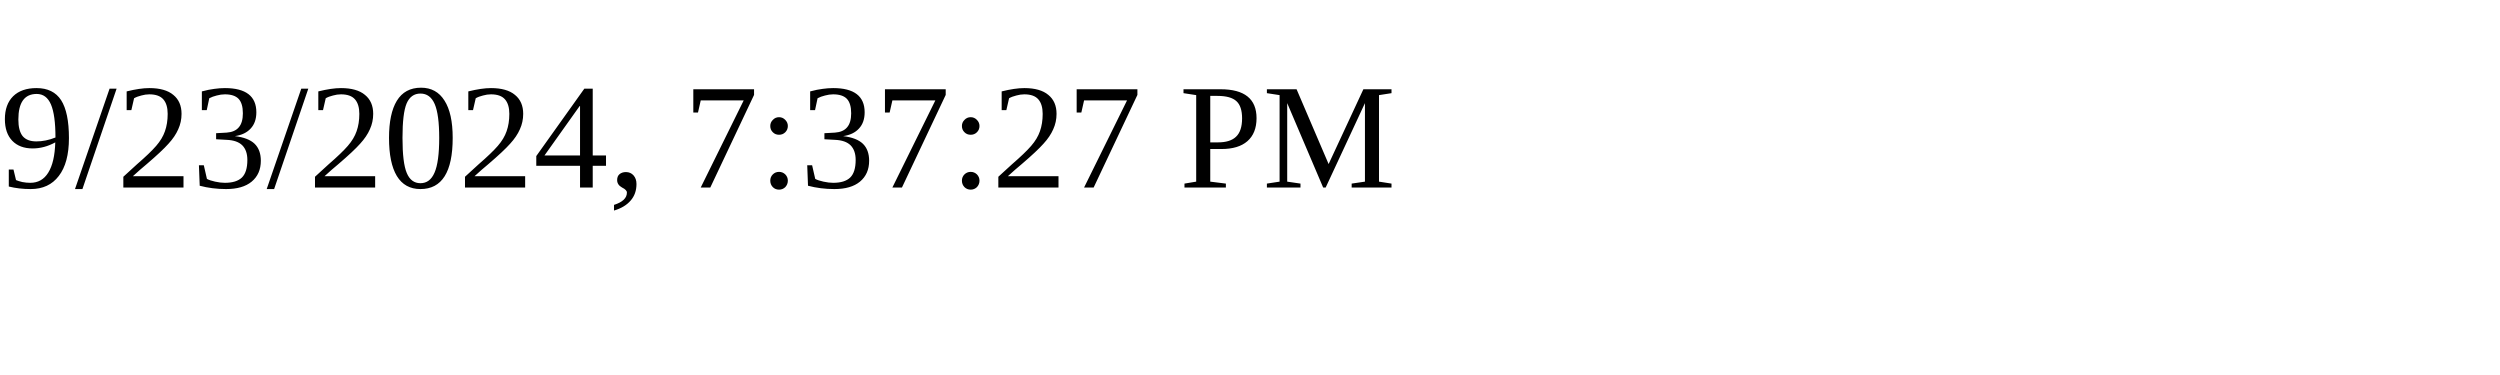
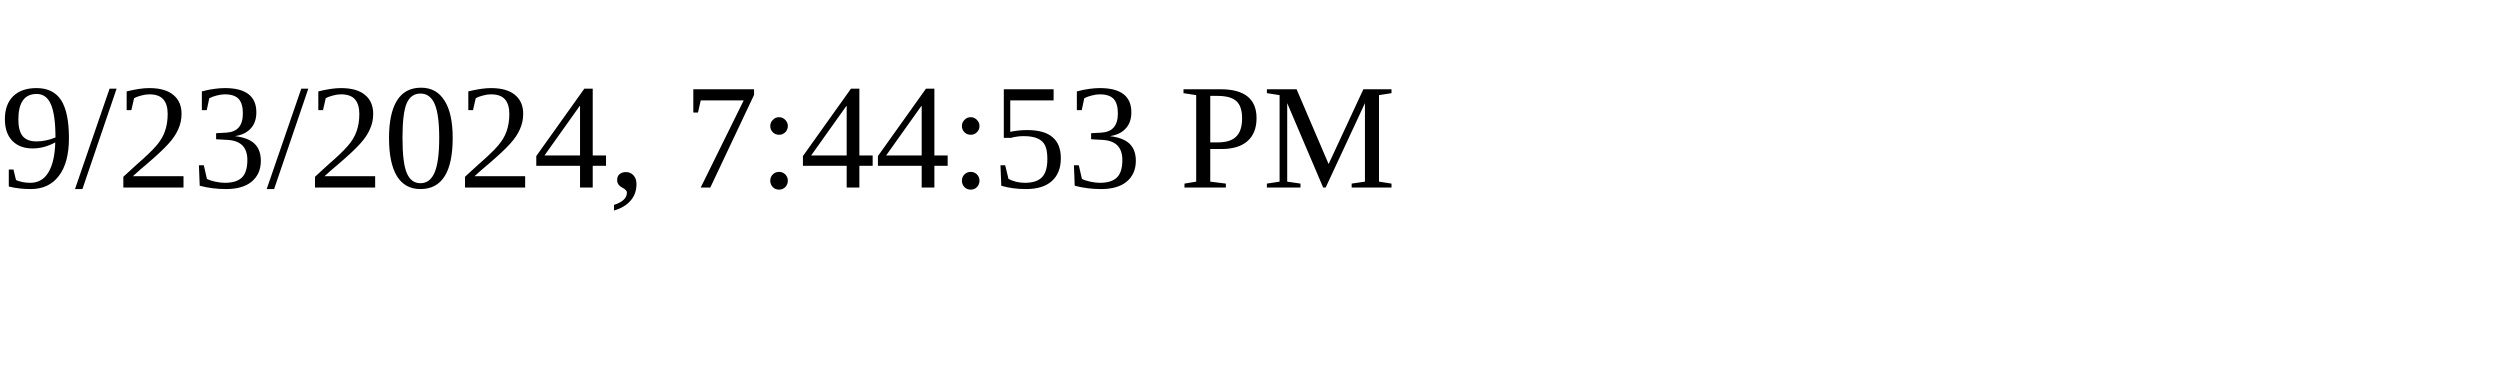
<svg xmlns="http://www.w3.org/2000/svg" height="30" width="200">
-   <text x="0" y="15">9/23/2024, 7:37:27 PM</text>
+   <text x="0" y="15">9/23/2024, 7:44:53 PM</text>
</svg>
